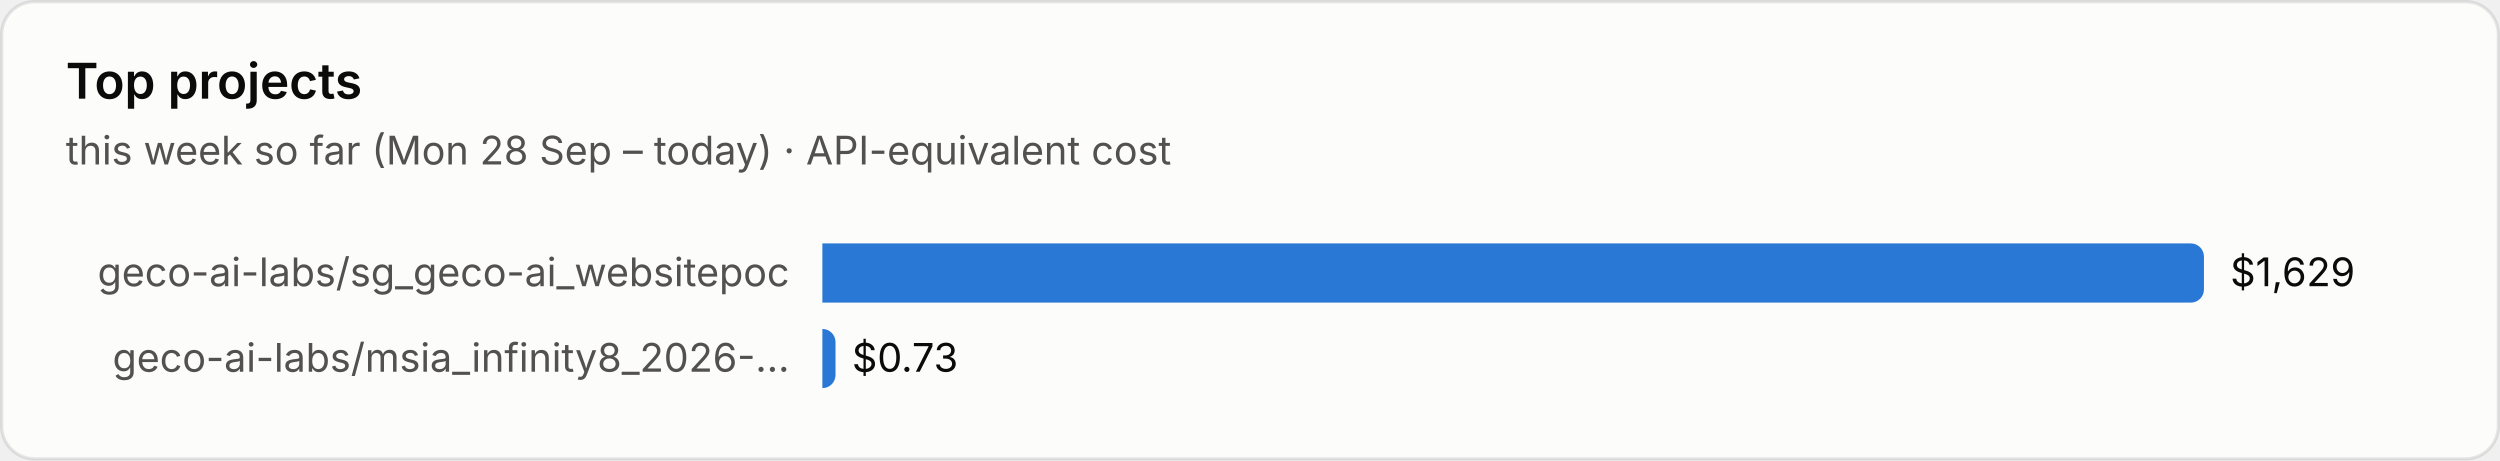
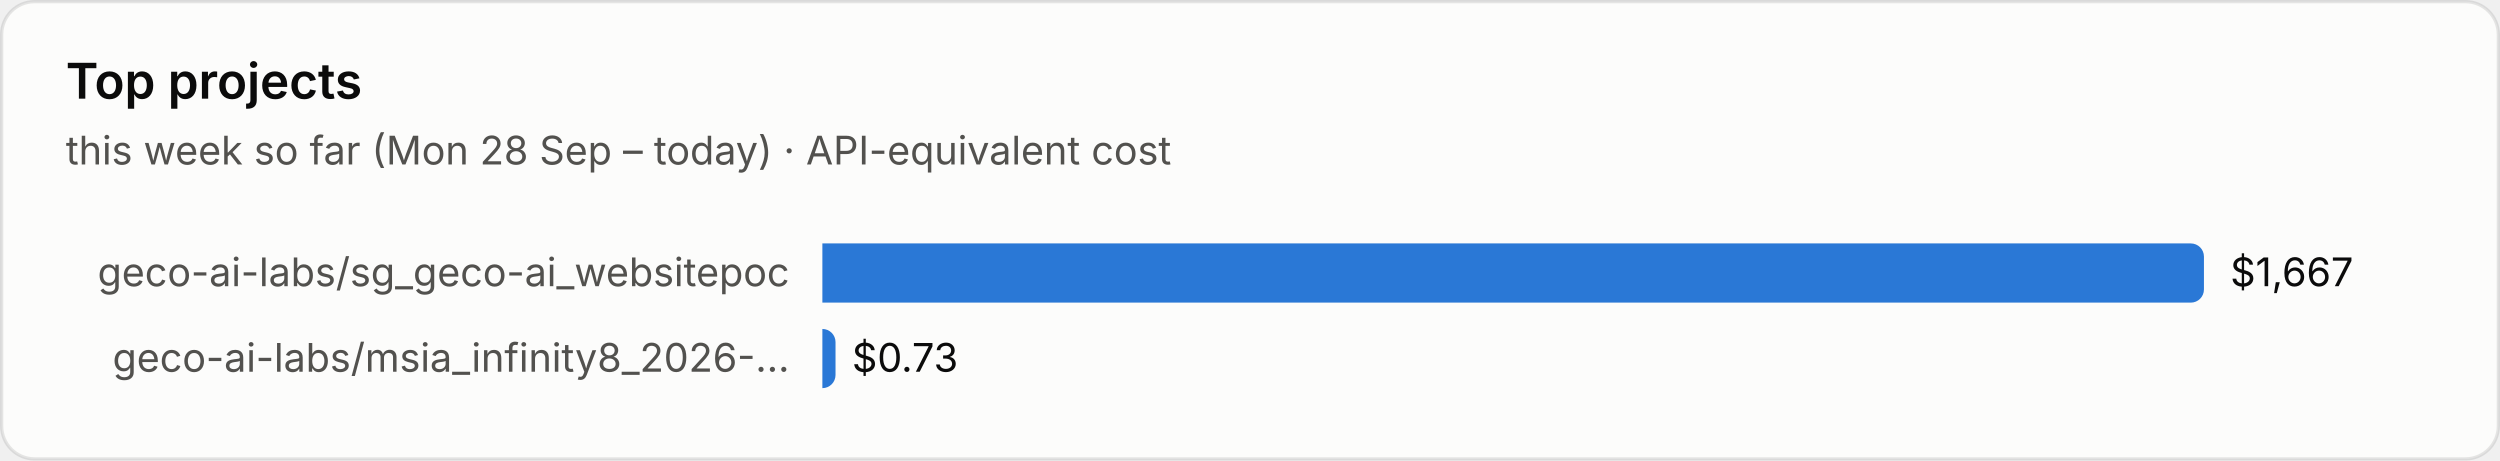
<svg xmlns="http://www.w3.org/2000/svg" viewBox="0 0 760 140" width="760" height="140" role="img" aria-label="Top projects">
  <style>text{font-family:system-ui,-apple-system,"Segoe UI",sans-serif;font-variant-numeric:tabular-nums}.bg{fill:#fcfcfb;stroke:rgba(11,11,11,.10)}.tp{fill:#0b0b0b}.ts{fill:#52514e}.tm{fill:#898781}.grid{stroke:#e1e0d9;stroke-width:1}.base{stroke:#c3c2b7;stroke-width:1}.so{fill:#b5b3ad}.lo{stroke:#b5b3ad}.qe{fill:#f0efec}.ring{stroke:#fcfcfb}.area{fill-opacity:.1}.s0{fill:#2a78d6}.l0{stroke:#2a78d6}.s1{fill:#eb6834}.l1{stroke:#eb6834}.s2{fill:#1baf7a}.l2{stroke:#1baf7a}.s3{fill:#eda100}.l3{stroke:#eda100}.s4{fill:#e87ba4}.l4{stroke:#e87ba4}.s5{fill:#008300}.l5{stroke:#008300}.s6{fill:#4a3aa7}.l6{stroke:#4a3aa7}.s7{fill:#e34948}.l7{stroke:#e34948}.q0{fill:#cde2fb}.q1{fill:#9ec5f4}.q2{fill:#6da7ec}.q3{fill:#3987e5}.q4{fill:#256abf}.q5{fill:#184f95}.q6{fill:#0d366b}@media (prefers-color-scheme:dark){.bg{fill:#1a1a19;stroke:rgba(255,255,255,.10)}.tp{fill:#fff}.ts{fill:#c3c2b7}.tm{fill:#898781}.grid{stroke:#2c2c2a}.base{stroke:#383835}.so{fill:#5c5b57}.lo{stroke:#5c5b57}.qe{fill:#262624}.ring{stroke:#1a1a19}.s0{fill:#3987e5}.l0{stroke:#3987e5}.s1{fill:#d95926}.l1{stroke:#d95926}.s2{fill:#199e70}.l2{stroke:#199e70}.s3{fill:#c98500}.l3{stroke:#c98500}.s4{fill:#d55181}.l4{stroke:#d55181}.s5{fill:#008300}.l5{stroke:#008300}.s6{fill:#9085e9}.l6{stroke:#9085e9}.s7{fill:#e66767}.l7{stroke:#e66767}.q0{fill:#16263a}.q1{fill:#123a66}.q2{fill:#184f95}.q3{fill:#256abf}.q4{fill:#3987e5}.q5{fill:#6da7ec}.q6{fill:#b7d3f6}}</style>
  <rect class="bg" x=".5" y=".5" width="759" height="139" rx="10" />
  <text class="tp" x="20" y="30" font-size="15" font-weight="600">Top projects</text>
  <text class="ts" x="20" y="50" font-size="12">this week so far (Mon 28 Sep – today) · API-equivalent cost</text>
  <text class="ts" x="240" y="87.0" font-size="12" text-anchor="end">geco-ai-labs/sg_geco-ai_websitepoc</text>
  <path class="s0" d="M250 74h416.0a4 4 0 0 1 4 4v10a4 4 0 0 1-4 4h-416.0z" />
-   <text class="tp" x="678.0" y="87.0" font-size="12">$1,629</text>
+   <text class="tp" x="678.0" y="87.0" font-size="12">$1,667</text>
  <text class="ts" x="240" y="113.0" font-size="12" text-anchor="end">geco-ai-labs/msia_infinity8_2026-…</text>
  <path class="s0" d="M250 100h0.0a4 4 0 0 1 4 4v10a4 4 0 0 1-4 4h-0.0z" />
  <text class="tp" x="259.0" y="113.0" font-size="12">$0.73</text>
</svg>
